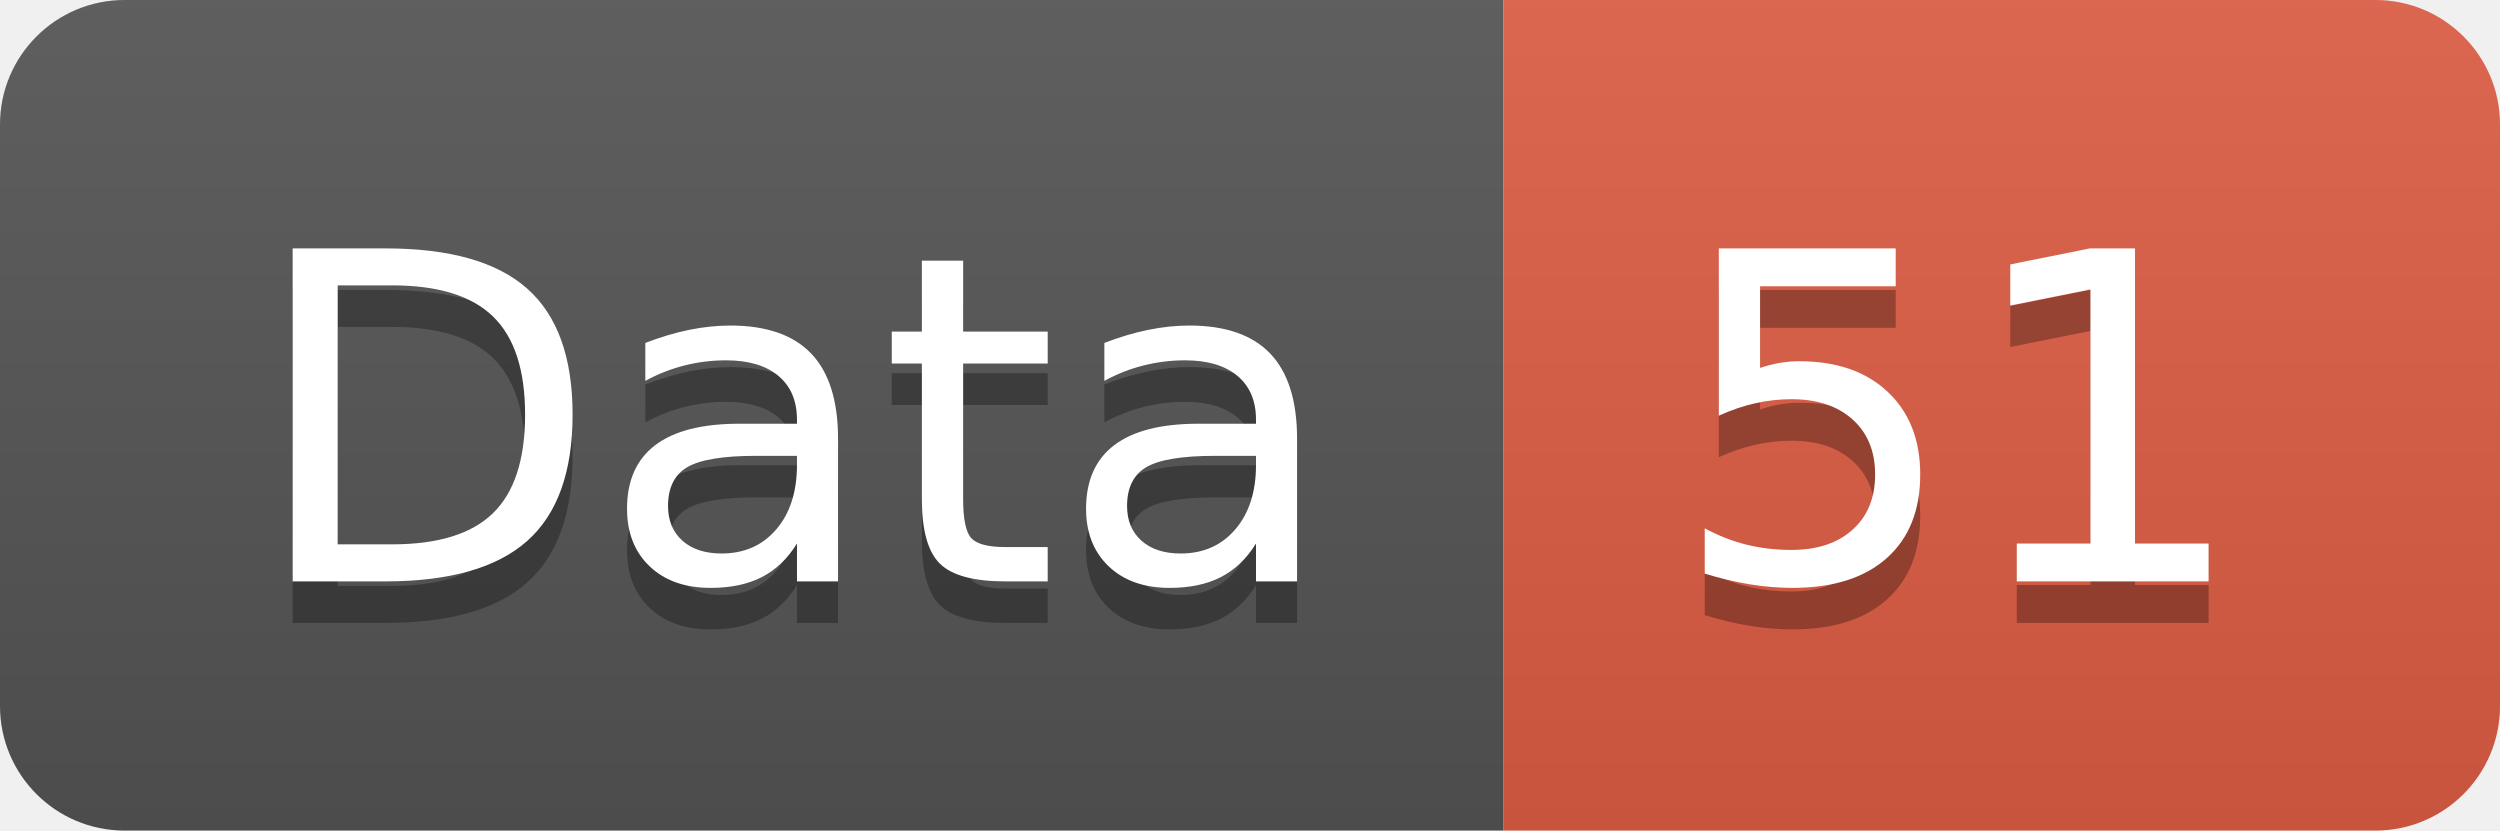
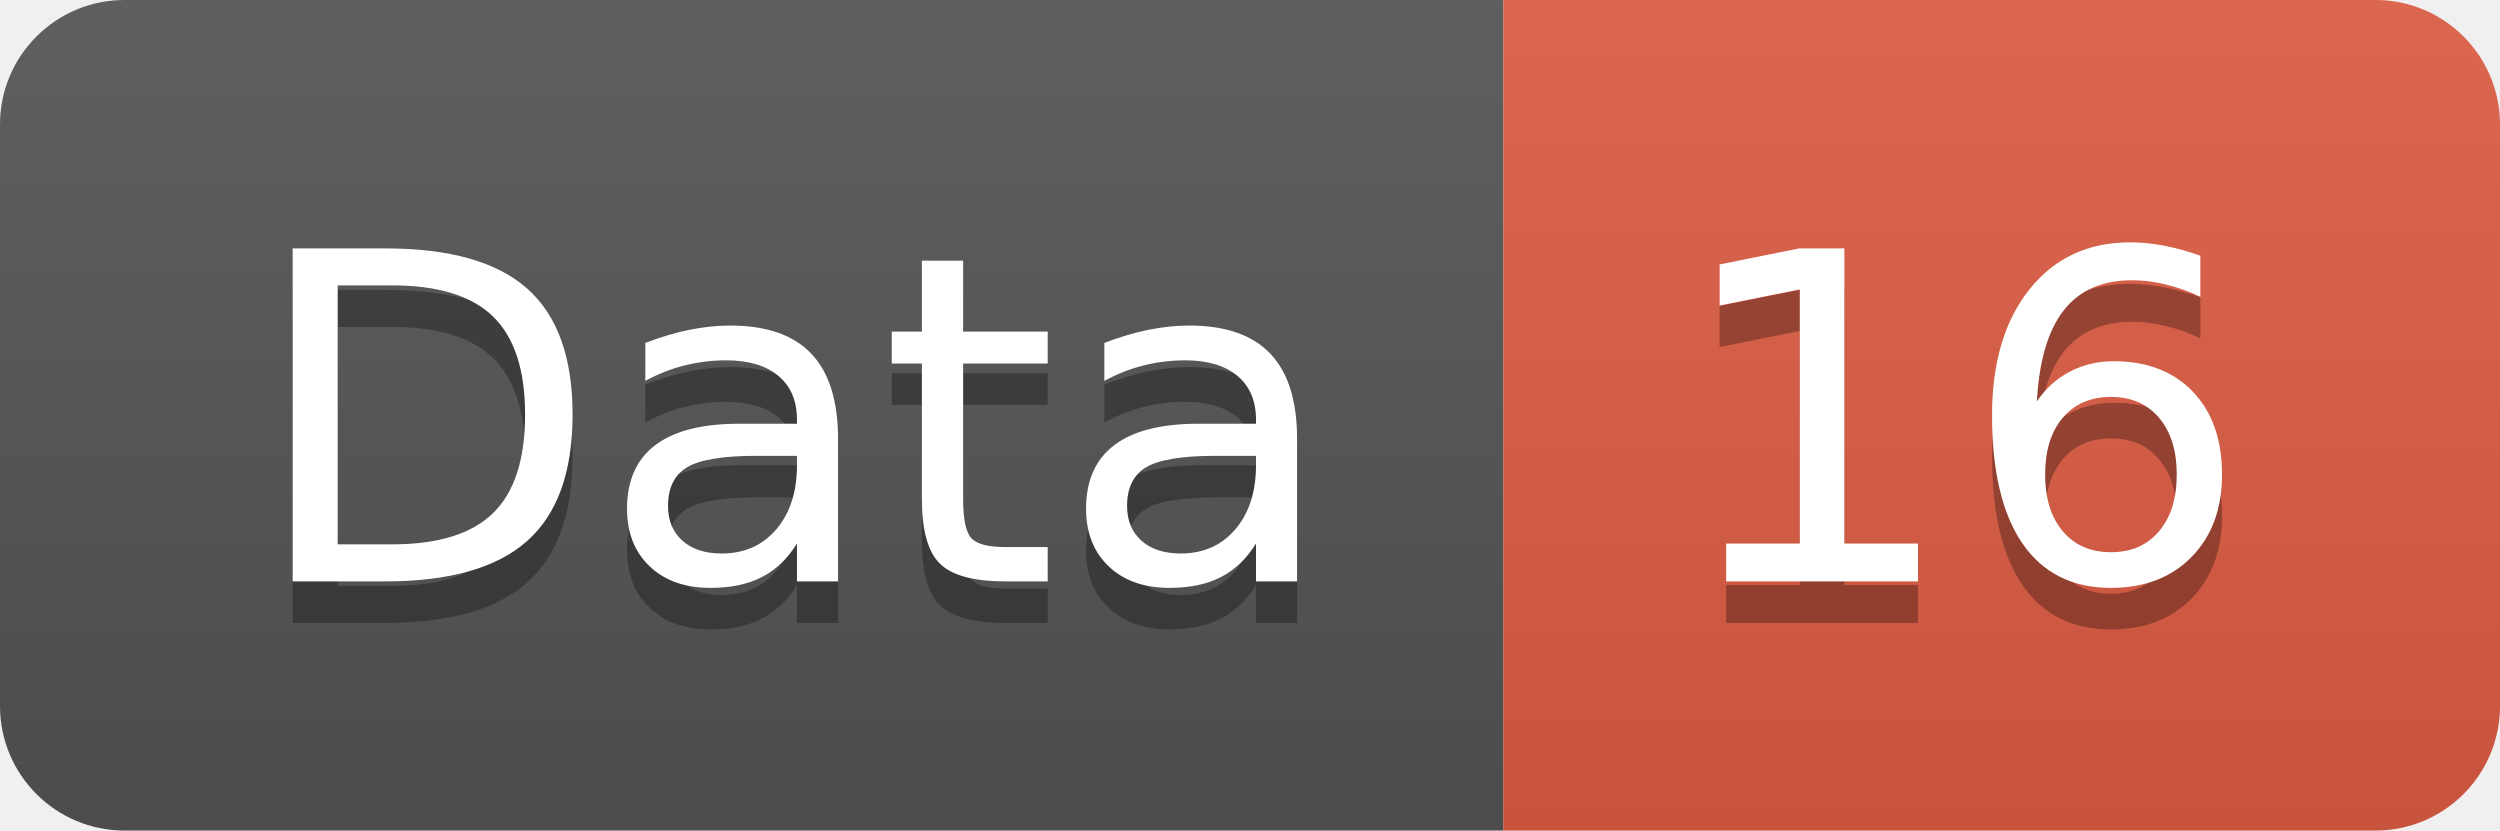
<svg xmlns="http://www.w3.org/2000/svg" width="60.2" height="20">
  <linearGradient id="smooth" x2="0" y2="100%">
    <stop offset="0" stop-color="#bbb" stop-opacity=".1" />
    <stop offset="1" stop-opacity=".1" />
  </linearGradient>
  <clipPath id="round">
    <rect width="60.2" height="20" rx="3" fill="#fff" />
  </clipPath>
  <g clip-path="url(#round)">
    <rect width="36.2" height="20" fill="#555" />
    <rect x="36.2" width="24.0" height="20" fill="#e05d44" />
    <rect width="60.2" height="20" fill="url(#smooth)" />
  </g>
  <g fill="#fff" text-anchor="middle" font-family="DejaVu Sans,Verdana,Geneva,sans-serif" font-size="110">
    <text x="191.0" y="150" fill="#010101" fill-opacity=".3" transform="scale(0.1)" textLength="262.0" lengthAdjust="spacing">Data</text>
    <text x="191.0" y="140" transform="scale(0.1)" textLength="262.0" lengthAdjust="spacing">Data</text>
-     <text x="472.0" y="150" fill="#010101" fill-opacity=".3" transform="scale(0.1)" textLength="140.0" lengthAdjust="spacing">51</text>
-     <text x="472.0" y="140" transform="scale(0.1)" textLength="140.0" lengthAdjust="spacing">51</text>
+     <text x="472.0" y="150" fill="#010101" fill-opacity=".3" transform="scale(0.1)" textLength="140.0" lengthAdjust="spacing">16</text>
+     <text x="472.0" y="140" transform="scale(0.1)" textLength="140.0" lengthAdjust="spacing">16</text>
  </g>
</svg>
